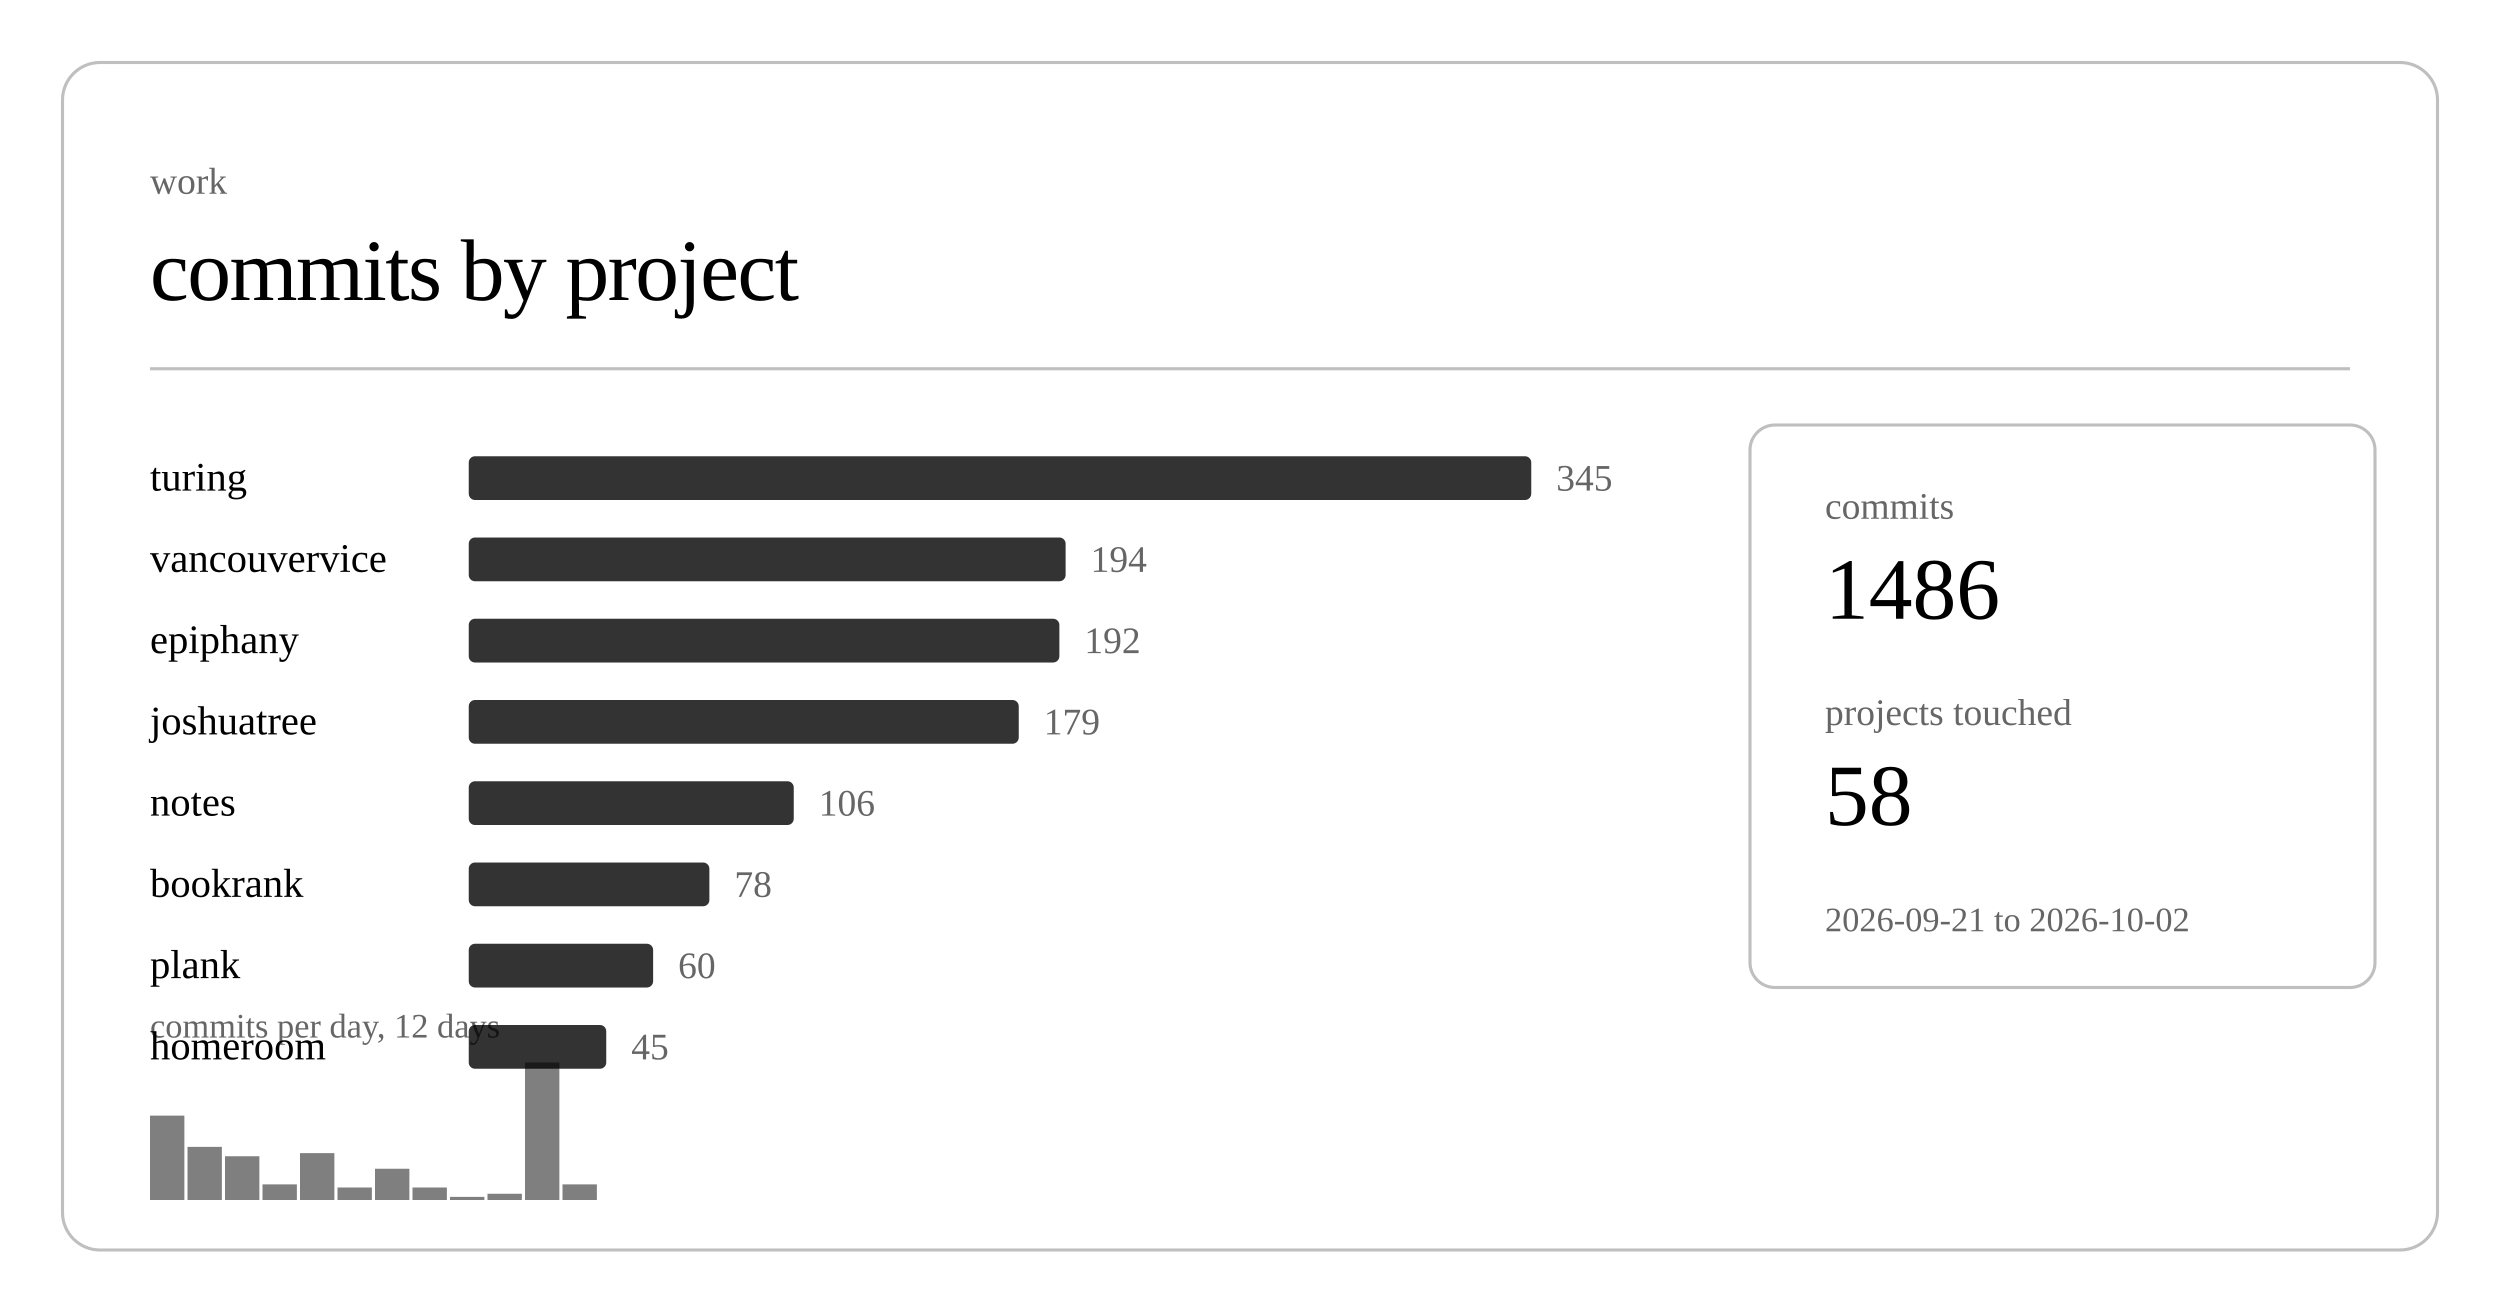
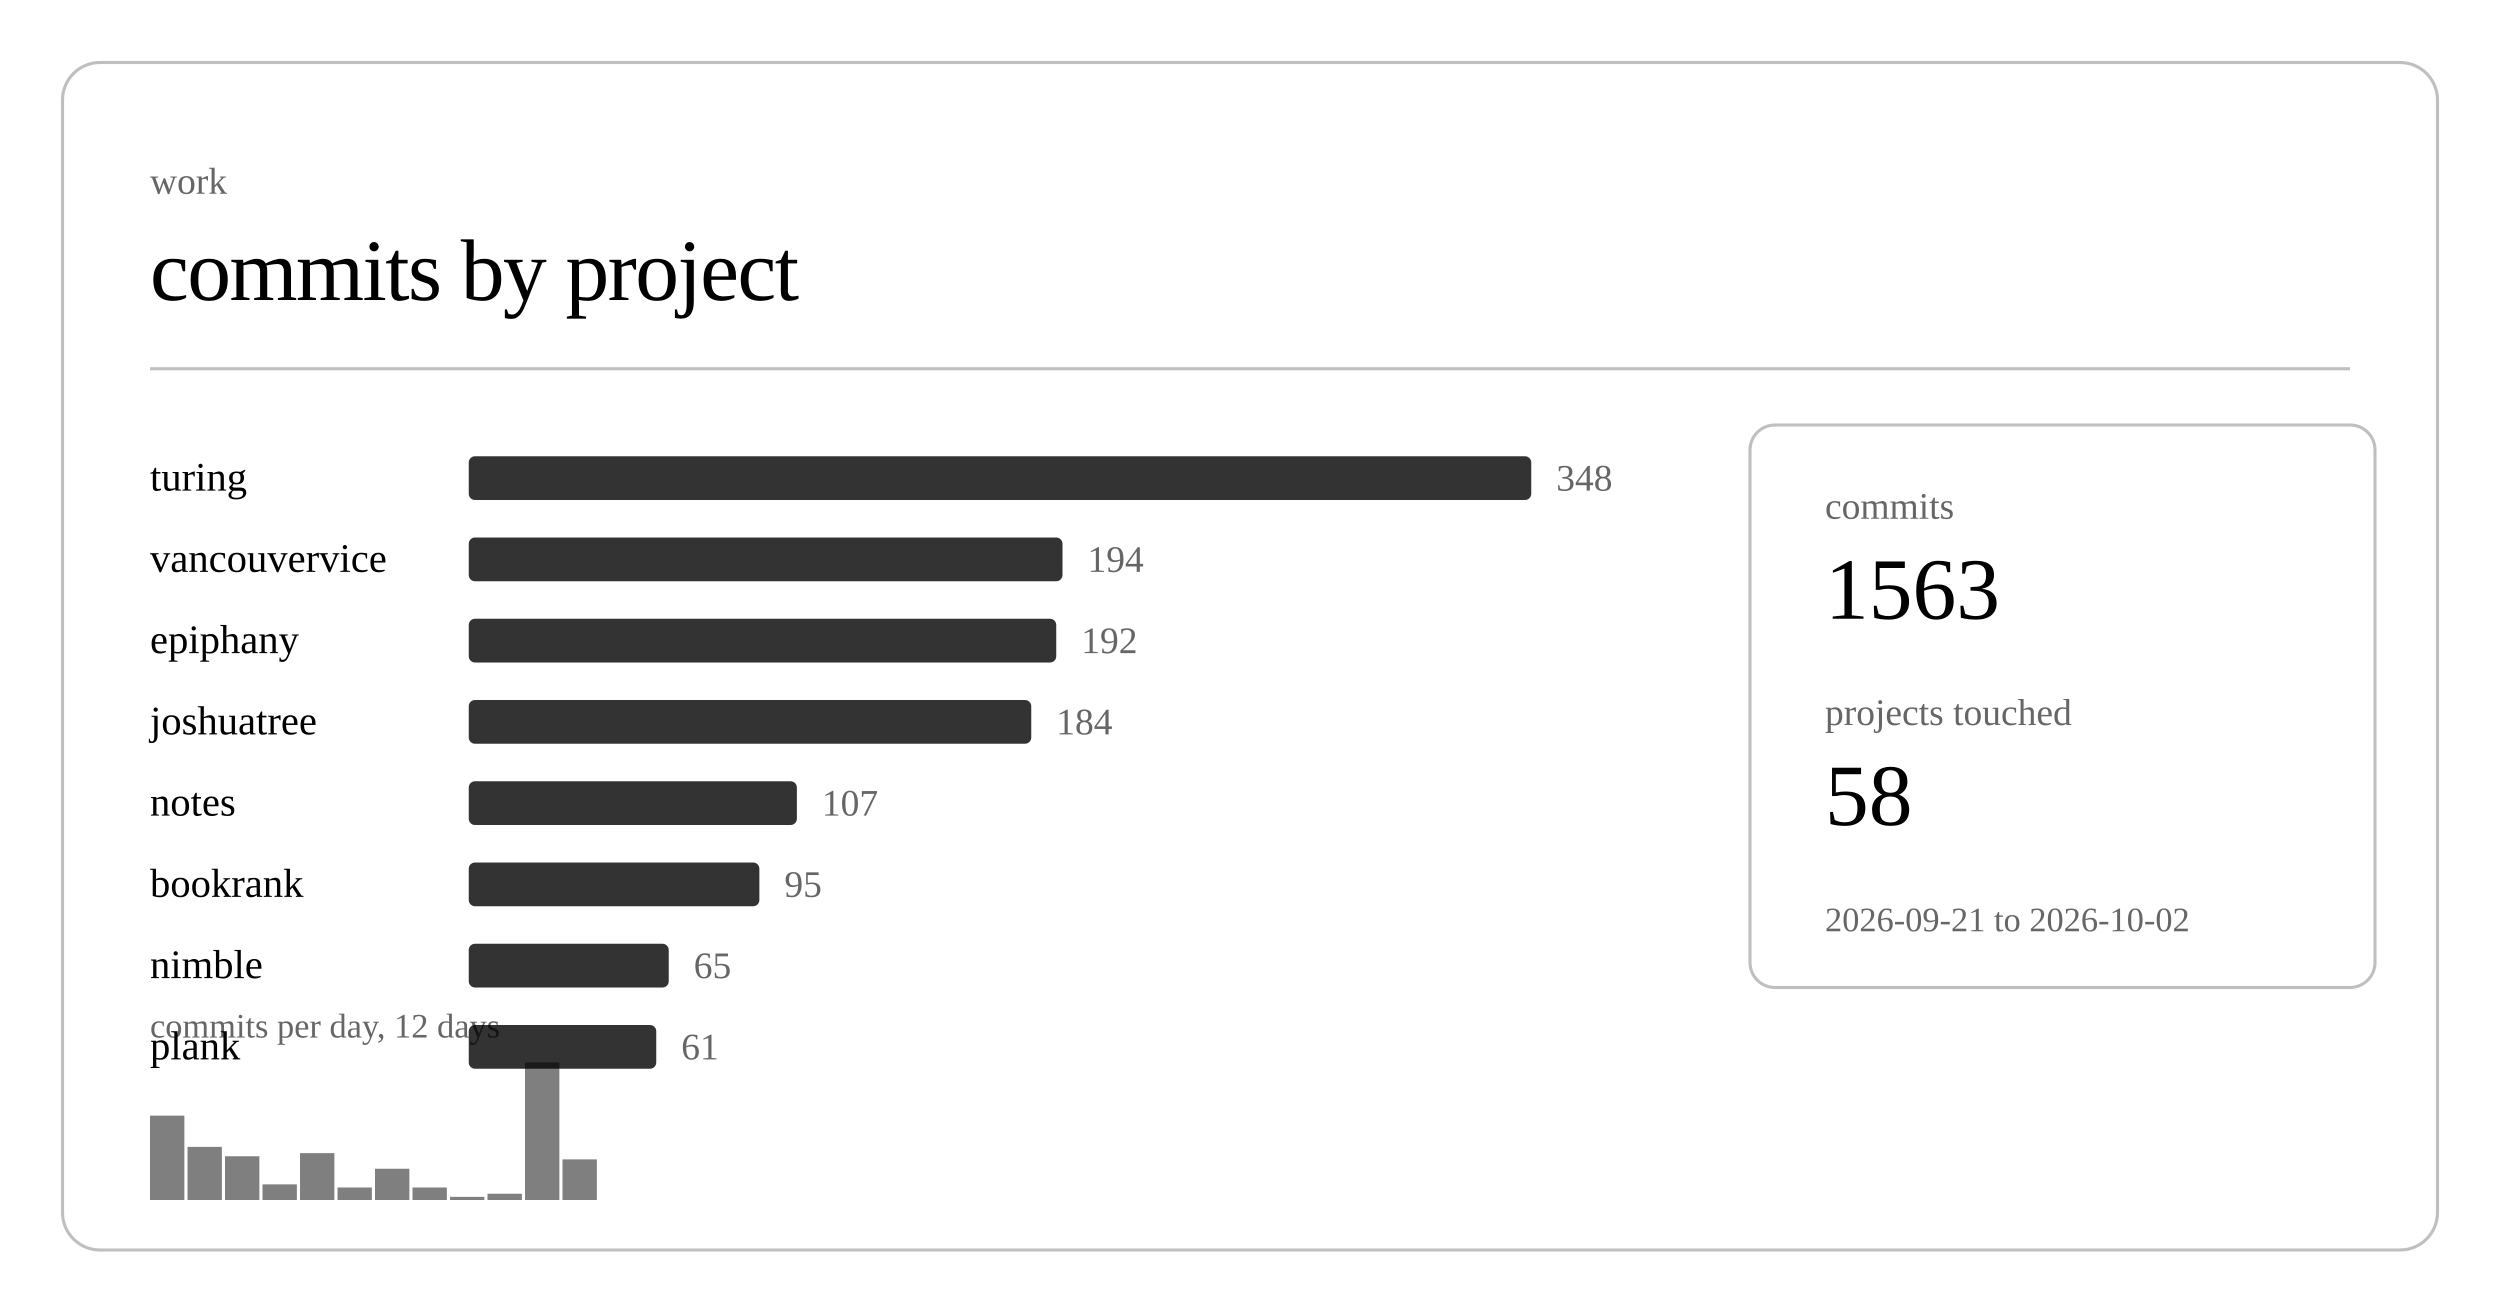
<svg xmlns="http://www.w3.org/2000/svg" class="post-header-svg" viewBox="0 0 800 420" width="800" height="420">
  <rect x="20" y="20" width="760" height="380" rx="12" ry="12" fill="none" stroke="currentColor" stroke-width="1" opacity="0.25" />
  <text fill="currentColor" x="48" y="62" font-size="12" opacity="0.6">work</text>
  <text fill="currentColor" x="48" y="96" font-size="28" font-weight="300" letter-spacing="-0.5">commits by project</text>
  <line stroke="currentColor" x1="48" y1="118" x2="752" y2="118" stroke-width="1" opacity="0.25" />
  <a href="https://github.com/nulljosh/turing">
    <text fill="currentColor" x="48" y="157" font-size="13">turing</text>
  </a>
  <rect x="150" y="146" width="340" height="14" rx="2" fill="currentColor" opacity="0.8" />
-   <text fill="currentColor" x="498" y="157" font-size="12" opacity="0.6">345</text>
+   <text fill="currentColor" x="498" y="157" font-size="12" opacity="0.6">348</text>
  <a href="https://github.com/nulljosh/vancouvervice">
    <text fill="currentColor" x="48" y="183" font-size="13">vancouvervice</text>
  </a>
-   <rect x="150" y="172" width="191" height="14" rx="2" fill="currentColor" opacity="0.8" />
-   <text fill="currentColor" x="349" y="183" font-size="12" opacity="0.6">194</text>
+   <rect x="150" y="172" width="190" height="14" rx="2" fill="currentColor" opacity="0.8" />
+   <text fill="currentColor" x="348" y="183" font-size="12" opacity="0.6">194</text>
  <a href="https://github.com/nulljosh/epiphany">
    <text fill="currentColor" x="48" y="209" font-size="13">epiphany</text>
  </a>
-   <rect x="150" y="198" width="189" height="14" rx="2" fill="currentColor" opacity="0.8" />
-   <text fill="currentColor" x="347" y="209" font-size="12" opacity="0.6">192</text>
+   <rect x="150" y="198" width="188" height="14" rx="2" fill="currentColor" opacity="0.8" />
+   <text fill="currentColor" x="346" y="209" font-size="12" opacity="0.6">192</text>
  <a href="https://github.com/nulljosh/joshuatree">
    <text fill="currentColor" x="48" y="235" font-size="13">joshuatree</text>
  </a>
-   <rect x="150" y="224" width="176" height="14" rx="2" fill="currentColor" opacity="0.8" />
-   <text fill="currentColor" x="334" y="235" font-size="12" opacity="0.6">179</text>
+   <rect x="150" y="224" width="180" height="14" rx="2" fill="currentColor" opacity="0.8" />
+   <text fill="currentColor" x="338" y="235" font-size="12" opacity="0.6">184</text>
  <a href="https://github.com/nulljosh/notes">
    <text fill="currentColor" x="48" y="261" font-size="13">notes</text>
  </a>
-   <rect x="150" y="250" width="104" height="14" rx="2" fill="currentColor" opacity="0.8" />
-   <text fill="currentColor" x="262" y="261" font-size="12" opacity="0.6">106</text>
+   <rect x="150" y="250" width="105" height="14" rx="2" fill="currentColor" opacity="0.8" />
+   <text fill="currentColor" x="263" y="261" font-size="12" opacity="0.6">107</text>
  <a href="https://github.com/nulljosh/bookrank">
    <text fill="currentColor" x="48" y="287" font-size="13">bookrank</text>
  </a>
-   <rect x="150" y="276" width="77" height="14" rx="2" fill="currentColor" opacity="0.8" />
-   <text fill="currentColor" x="235" y="287" font-size="12" opacity="0.6">78</text>
+   <rect x="150" y="276" width="93" height="14" rx="2" fill="currentColor" opacity="0.8" />
+   <text fill="currentColor" x="251" y="287" font-size="12" opacity="0.6">95</text>
+   <a href="https://github.com/nulljosh/nimble">
+     <text fill="currentColor" x="48" y="313" font-size="13">nimble</text>
+   </a>
+   <rect x="150" y="302" width="64" height="14" rx="2" fill="currentColor" opacity="0.8" />
+   <text fill="currentColor" x="222" y="313" font-size="12" opacity="0.6">65</text>
  <a href="https://github.com/nulljosh/plank">
-     <text fill="currentColor" x="48" y="313" font-size="13">plank</text>
+     <text fill="currentColor" x="48" y="339" font-size="13">plank</text>
  </a>
-   <rect x="150" y="302" width="59" height="14" rx="2" fill="currentColor" opacity="0.8" />
-   <text fill="currentColor" x="217" y="313" font-size="12" opacity="0.6">60</text>
-   <a href="https://github.com/nulljosh/homeroom">
-     <text fill="currentColor" x="48" y="339" font-size="13">homeroom</text>
-   </a>
-   <rect x="150" y="328" width="44" height="14" rx="2" fill="currentColor" opacity="0.8" />
-   <text fill="currentColor" x="202" y="339" font-size="12" opacity="0.6">45</text>
+   <rect x="150" y="328" width="60" height="14" rx="2" fill="currentColor" opacity="0.8" />
+   <text fill="currentColor" x="218" y="339" font-size="12" opacity="0.6">61</text>
  <rect x="48.0" y="357" width="11.0" height="27" fill="currentColor" opacity="0.5" />
  <rect x="60.0" y="367" width="11.0" height="17" fill="currentColor" opacity="0.5" />
  <rect x="72.0" y="370" width="11.0" height="14" fill="currentColor" opacity="0.5" />
  <rect x="84.0" y="379" width="11.0" height="5" fill="currentColor" opacity="0.5" />
  <rect x="96.0" y="369" width="11.0" height="15" fill="currentColor" opacity="0.5" />
  <rect x="108.0" y="380" width="11.0" height="4" fill="currentColor" opacity="0.5" />
  <rect x="120.0" y="374" width="11.0" height="10" fill="currentColor" opacity="0.5" />
  <rect x="132.0" y="380" width="11.0" height="4" fill="currentColor" opacity="0.5" />
  <rect x="144.0" y="383" width="11.0" height="1" fill="currentColor" opacity="0.5" />
  <rect x="156.0" y="382" width="11.0" height="2" fill="currentColor" opacity="0.5" />
  <rect x="168.0" y="340" width="11.0" height="44" fill="currentColor" opacity="0.5" />
-   <rect x="180.0" y="379" width="11.0" height="5" fill="currentColor" opacity="0.5" />
+   <rect x="180.0" y="371" width="11.0" height="13" fill="currentColor" opacity="0.5" />
  <text fill="currentColor" x="48" y="332" font-size="11" opacity="0.6">commits per day, 12 days</text>
  <rect x="560" y="136" width="200" height="180" rx="8" ry="8" fill="none" stroke="currentColor" stroke-width="1" opacity="0.25" />
  <text fill="currentColor" x="584" y="166" font-size="12" opacity="0.6">commits</text>
-   <text fill="currentColor" x="584" y="198" font-size="28" font-weight="500">1486</text>
+   <text fill="currentColor" x="584" y="198" font-size="28" font-weight="500">1563</text>
  <text fill="currentColor" x="584" y="232" font-size="12" opacity="0.6">projects touched</text>
  <text fill="currentColor" x="584" y="264" font-size="28" font-weight="500">58</text>
  <text fill="currentColor" x="584" y="298" font-size="11" opacity="0.6">2026-09-21 to 2026-10-02</text>
</svg>
